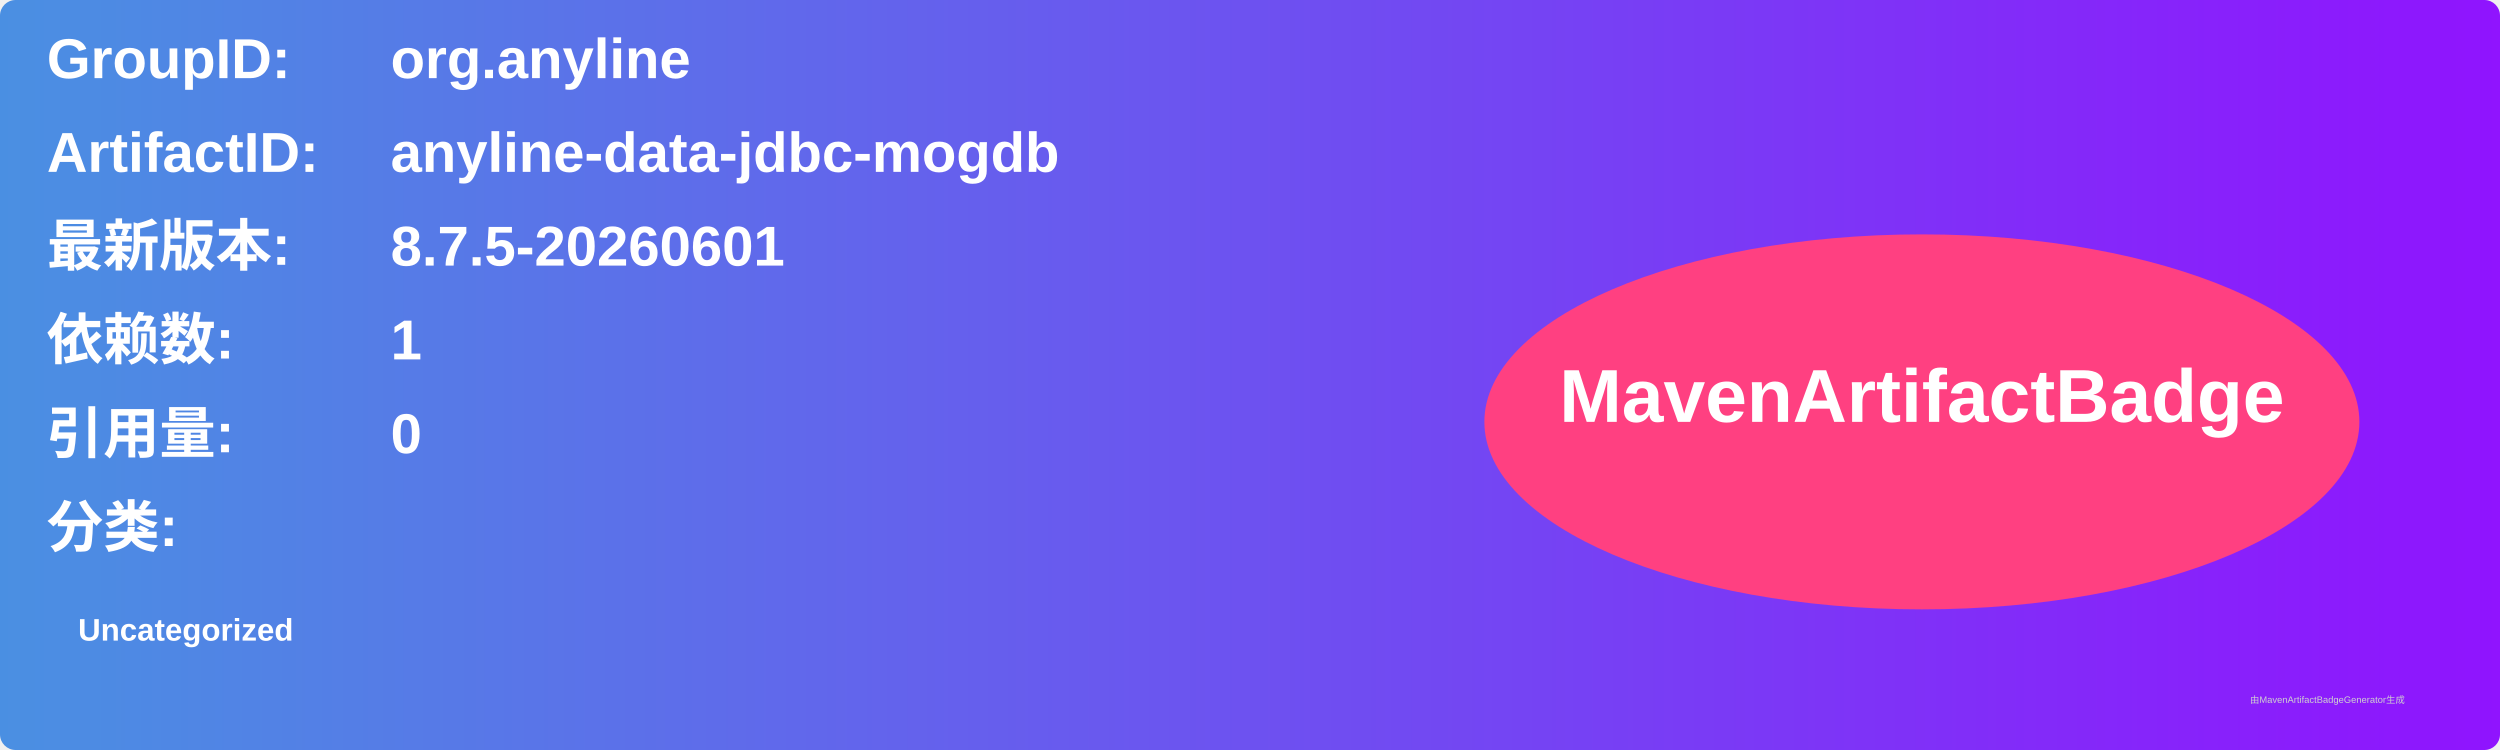
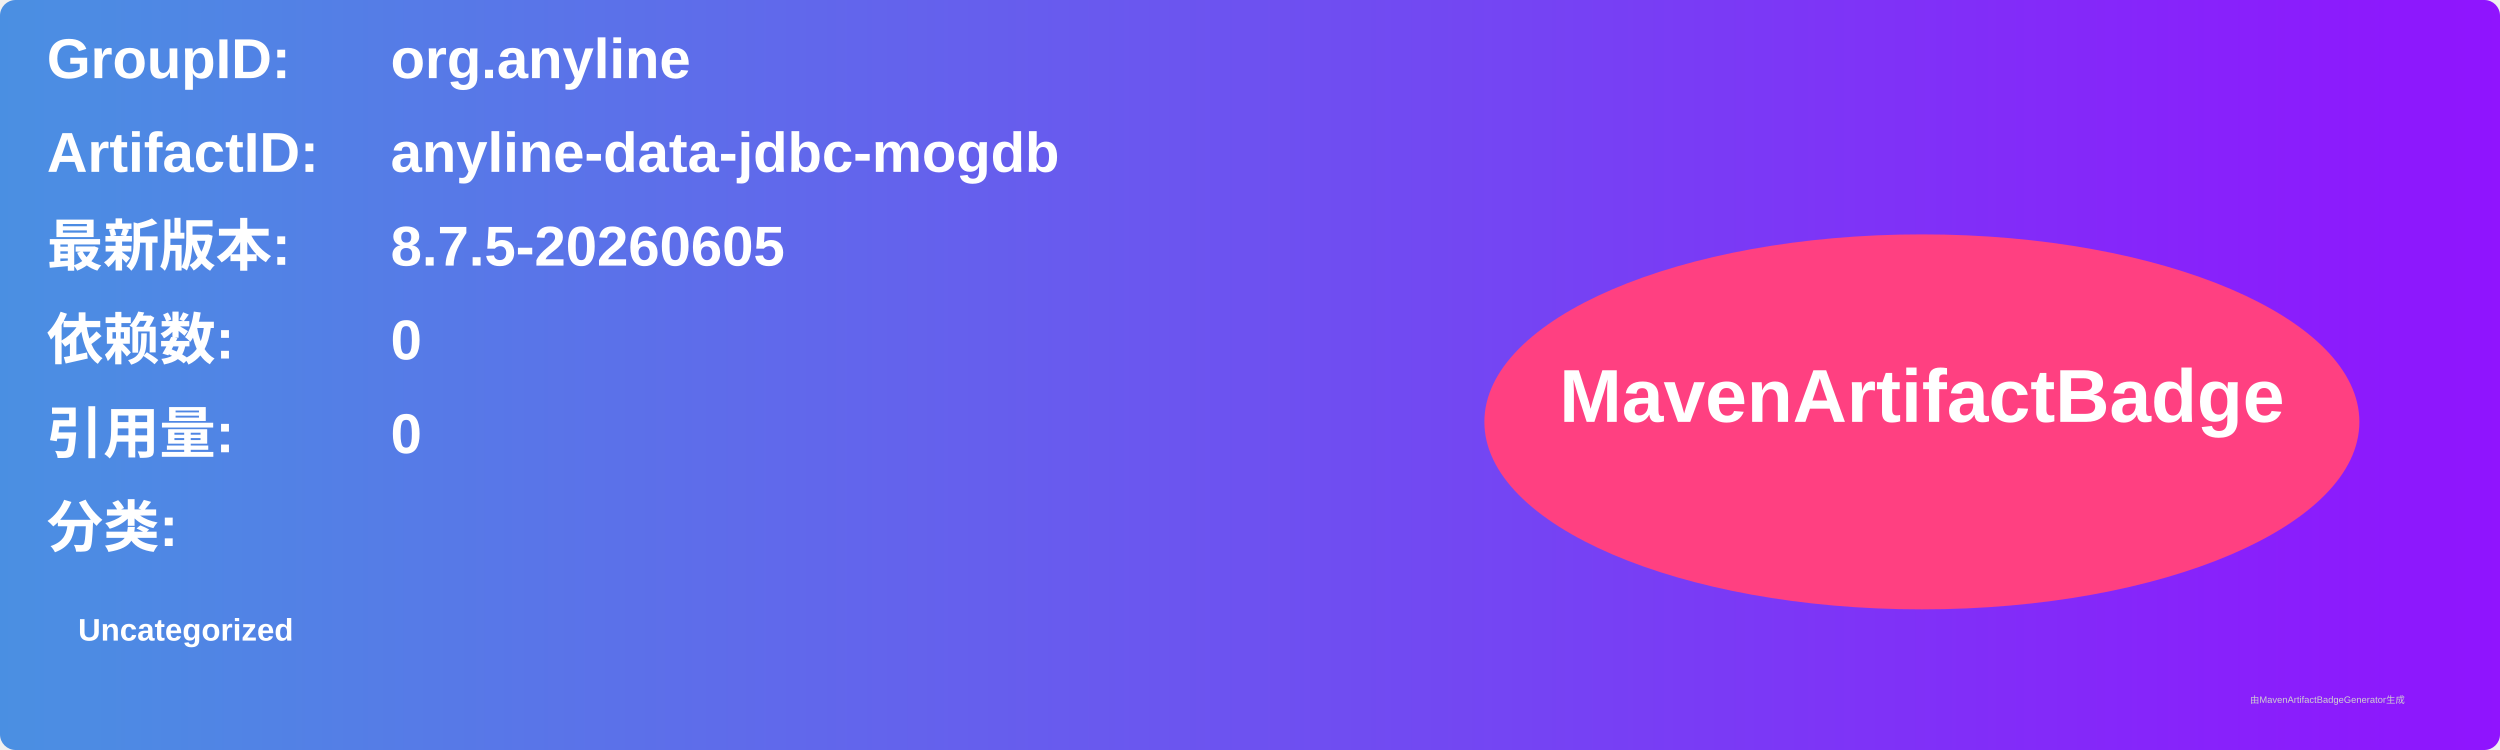
<svg xmlns="http://www.w3.org/2000/svg" width="800" height="240" viewBox="0 0 800 240">
  <linearGradient id="grad" x1="0%" y1="0%" x2="100%" y2="0%">
    <stop offset="0%" stop-color="#4a90e2" />
    <stop offset="100%" stop-color="#9013fe" />
  </linearGradient>
  <rect width="100%" height="100%" rx="5" ry="5" fill="url(#grad)" />
  <g transform="translate(15, 15)">
    <text x="0" y="10" font-family="Arial" font-size="18" fill="white" font-weight="bold" width="260">GroupID:</text>
    <text x="110" y="10" font-family="Arial" font-size="18" fill="white" font-weight="bold" width="460">org.anyline</text>
    <text x="0" y="40" font-family="Arial" font-size="18" fill="white" font-weight="bold" width="260">ArtifactID:</text>
    <text x="110" y="40" font-family="Arial" font-size="18" fill="white" font-weight="bold" width="460">anyline-data-jdbc-mogdb</text>
    <text x="0" y="70" font-family="Arial" font-size="18" fill="white" font-weight="bold">最新版本:</text>
    <text x="110" y="70" font-family="Arial" font-size="18" fill="white" font-weight="bold">
-       <tspan font-weight="bold">8.7.5-20260601</tspan>
+       <tspan font-weight="bold">8.7.5-20260605</tspan>
    </text>
    <text x="0" y="100" font-family="Arial" font-size="18" fill="white" font-weight="bold">依赖数: </text>
    <text x="110" y="100" font-family="Arial" font-size="18" fill="white">
-       <tspan font-weight="bold">1</tspan>
+       <tspan font-weight="bold">0</tspan>
    </text>
    <text x="0" y="130" font-family="Arial" font-size="18" fill="white" font-weight="bold">引用量: </text>
    <text x="110" y="130" font-family="Arial" font-size="18" fill="white">
      <tspan font-weight="bold">0</tspan>
    </text>
    <text x="0" y="160" font-family="Arial" font-size="18" fill="white" font-weight="bold">分类:</text>
    <text x="10" y="190" font-family="Arial" font-size="10" fill="white">
      <tspan font-weight="bold">Uncategorized</tspan>
    </text>
    <ellipse cx="600" cy="120" rx="140" ry="60" fill="#ff4081" />
    <text x="600" y="120" text-anchor="middle" font-family="Arial" font-size="24" fill="white" font-weight="bold">MavenArtifactBadge</text>
  </g>
  <text x="720" y="225" font-family="Arial" font-size="3" fill="#d0d0d0">由MavenArtifactBadgeGenerator生成</text>
</svg>
